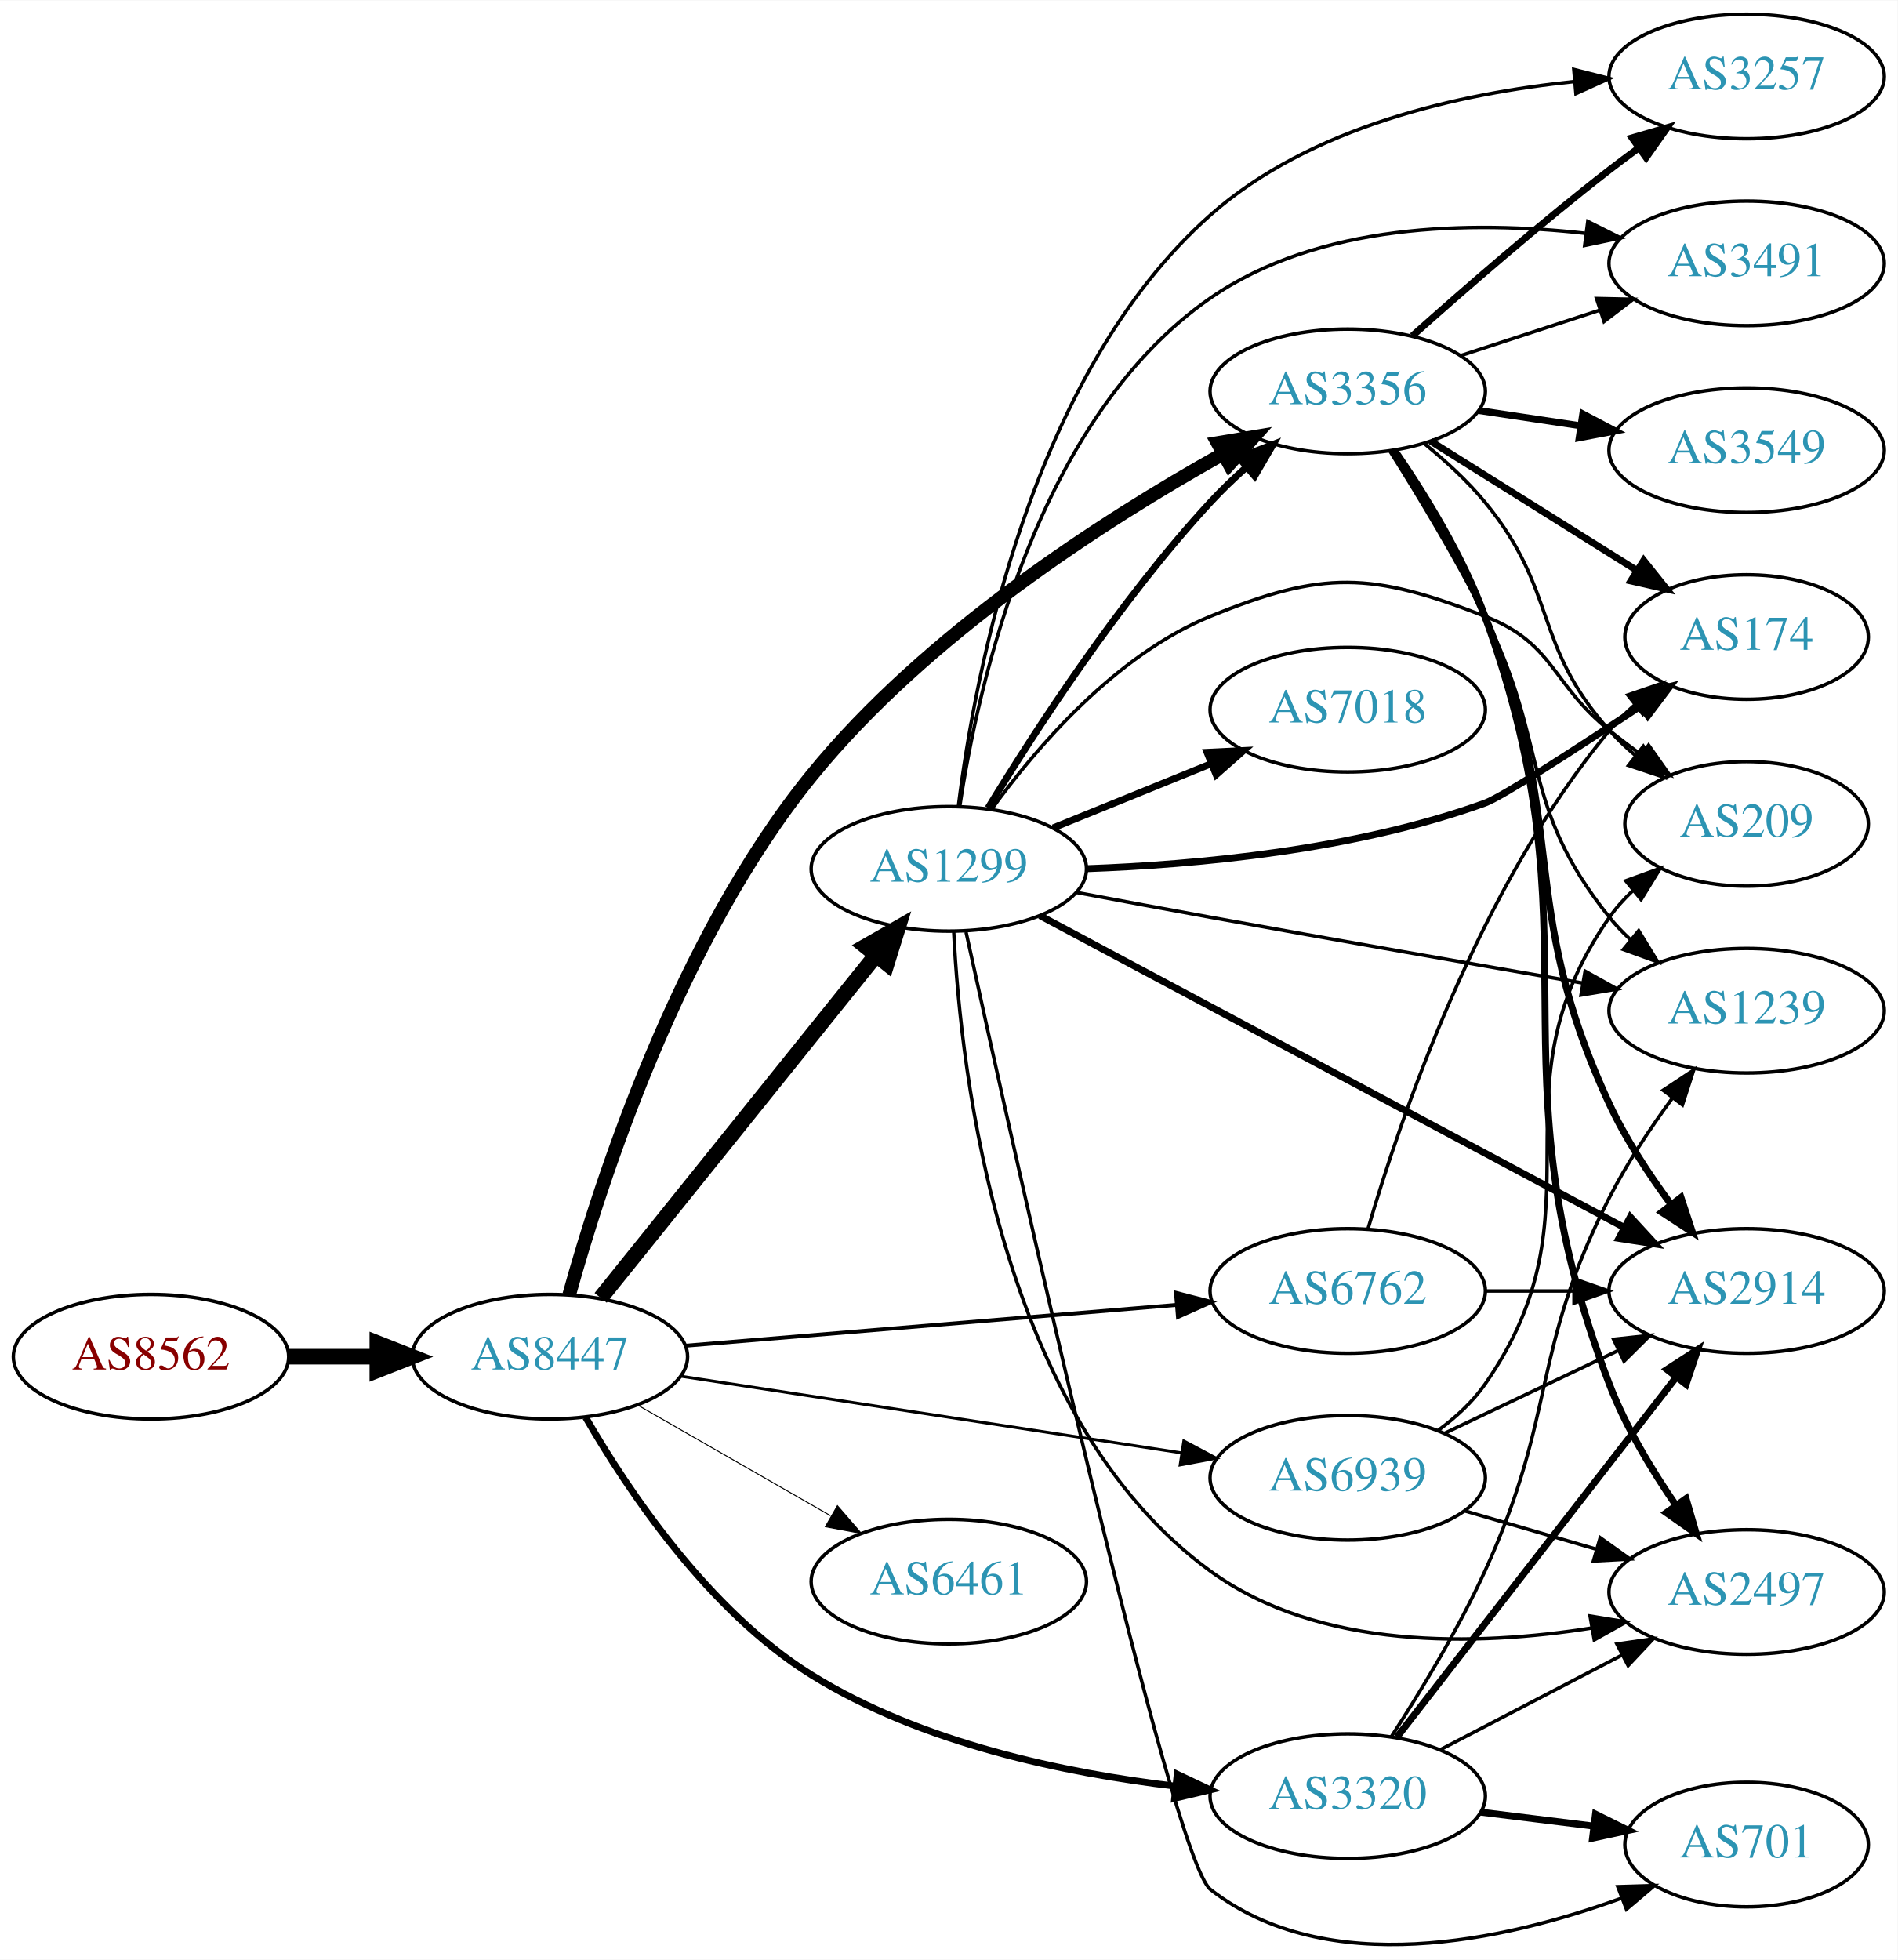
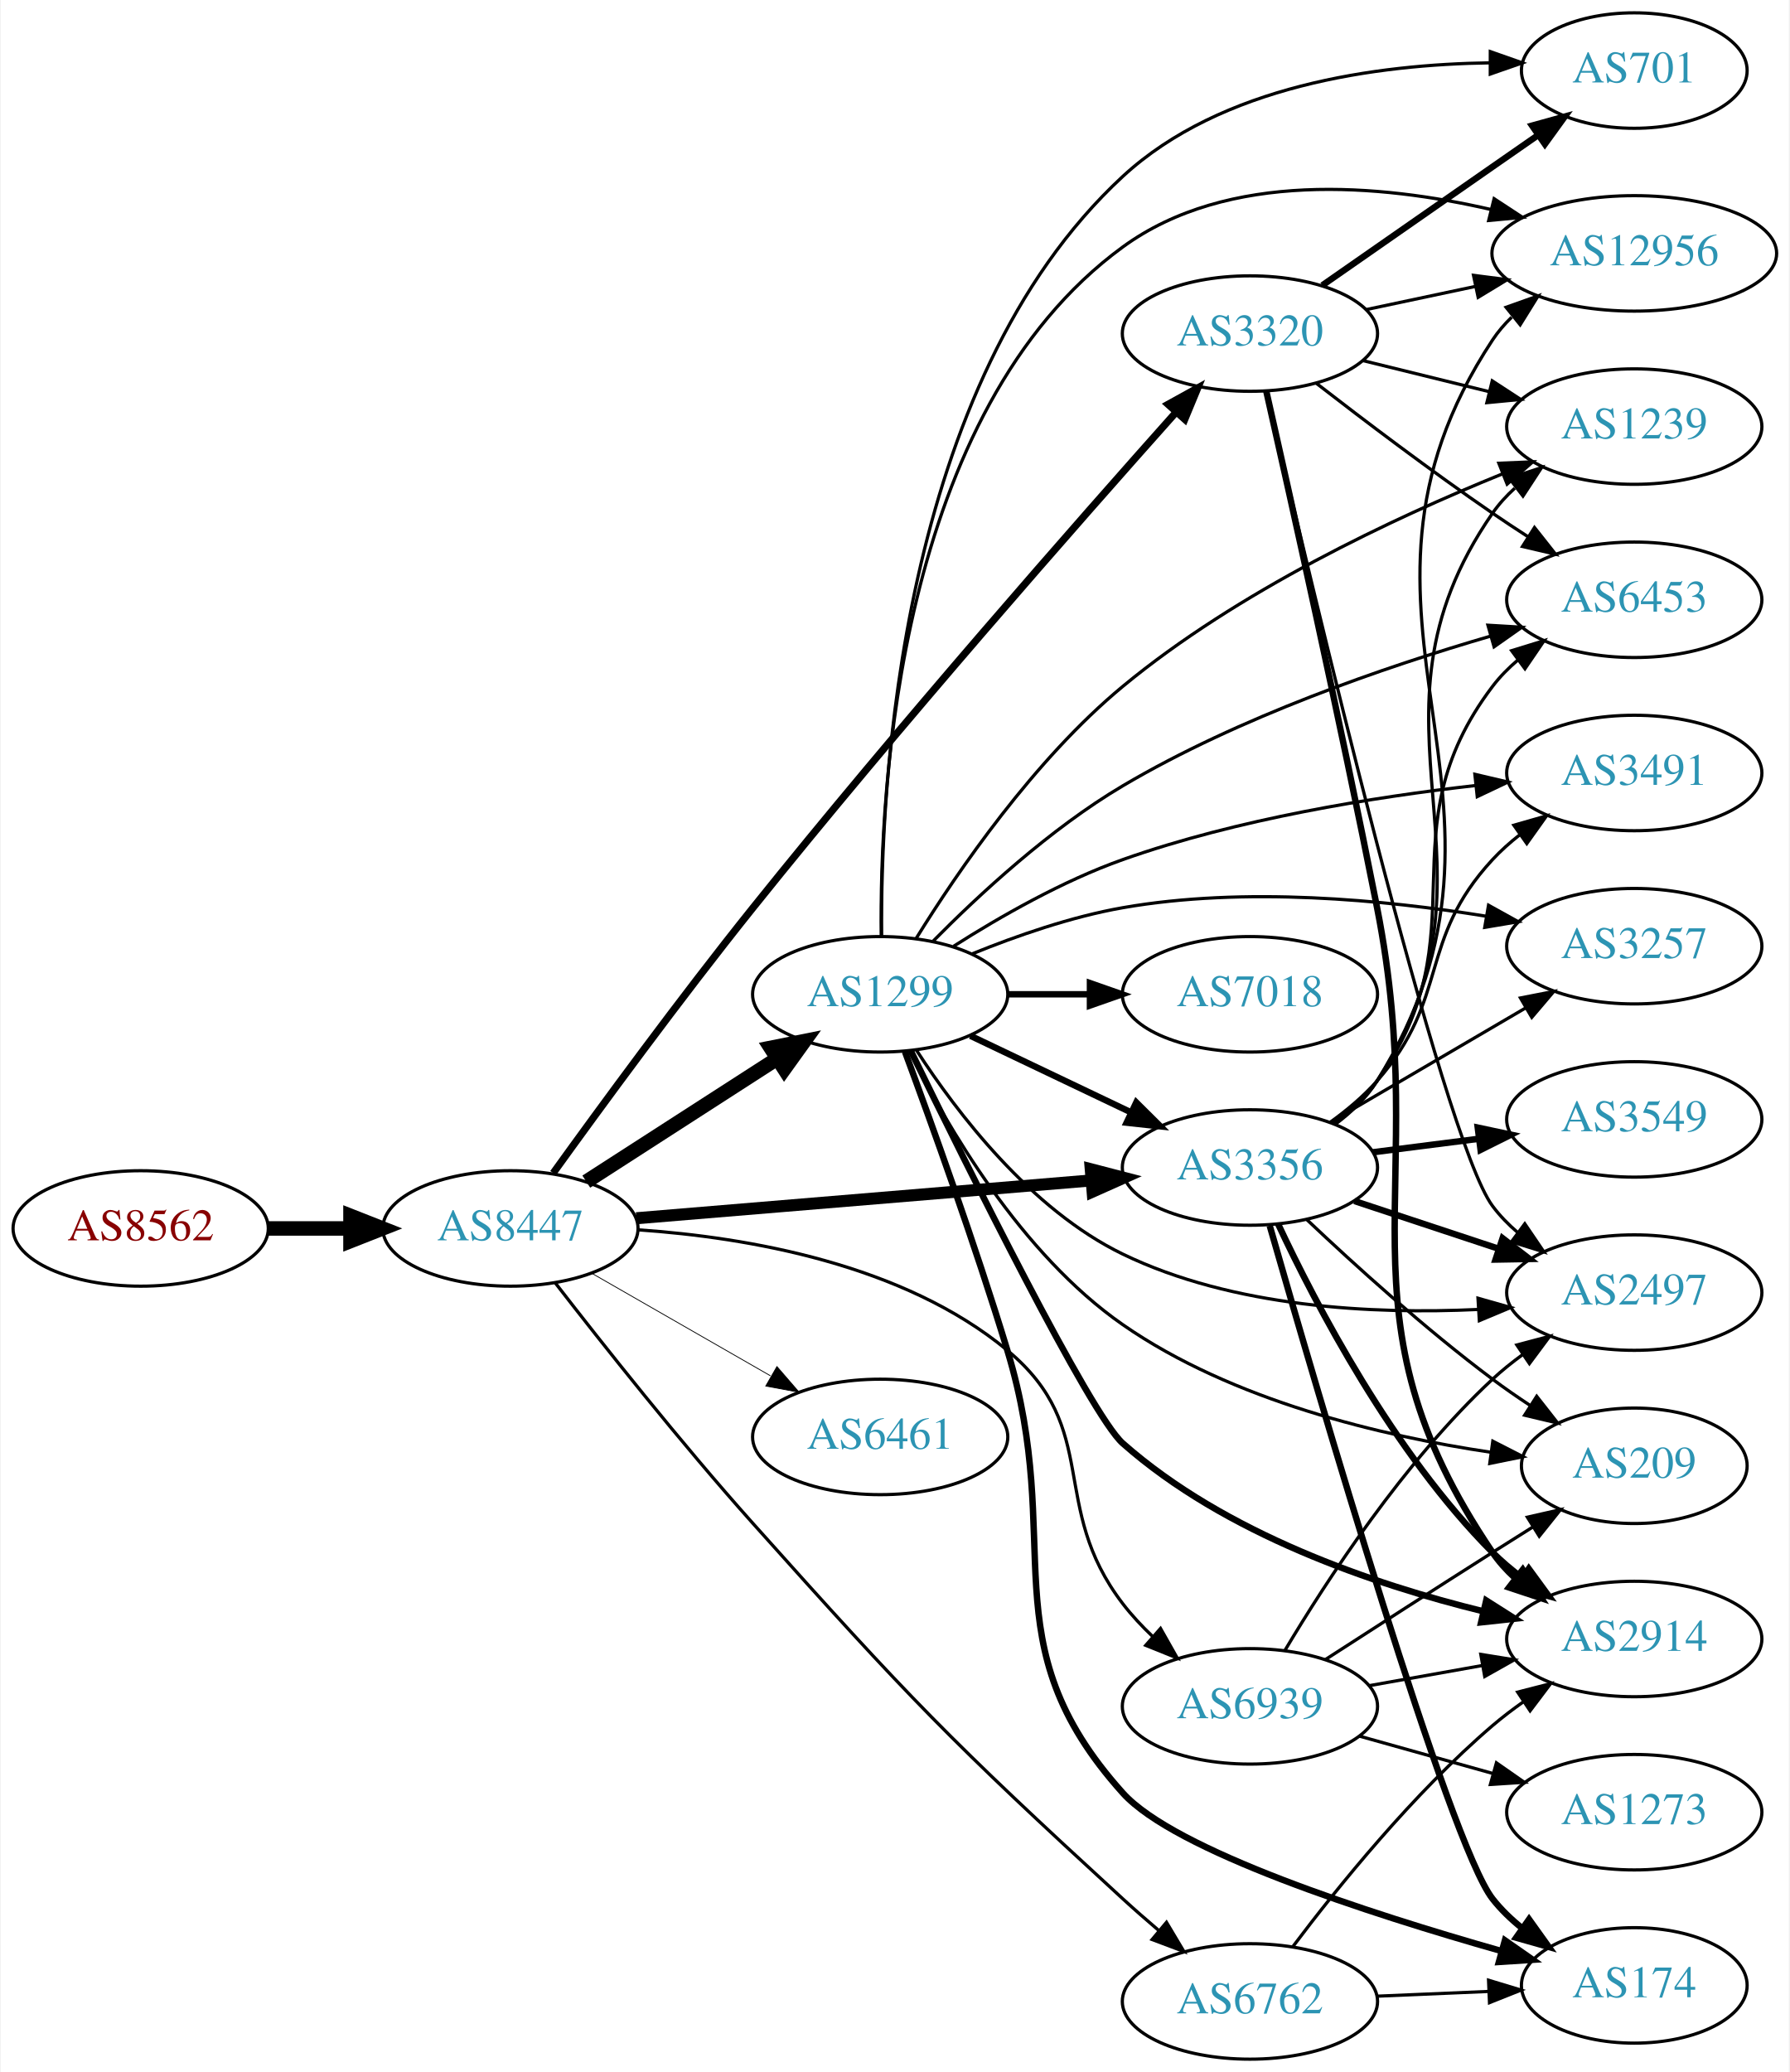
- <svg xmlns="http://www.w3.org/2000/svg" xmlns:xlink="http://www.w3.org/1999/xlink" width="548pt" height="566pt" viewBox="0.00 0.00 548.46 566.25">
-   <g id="graph0" class="graph" transform="scale(1 1) rotate(0) translate(4 562.249)">
-     <polygon fill="white" stroke="none" points="-4,4 -4,-562.249 544.465,-562.249 544.465,4 -4,4" />
+ <svg xmlns="http://www.w3.org/2000/svg" xmlns:xlink="http://www.w3.org/1999/xlink" width="558pt" height="646pt" viewBox="0.00 0.00 557.56 646.00">
+   <g id="graph0" class="graph" transform="scale(1 1) rotate(0) translate(4 642)">
+     <polygon fill="white" stroke="none" points="-4,4 -4,-642 553.564,-642 553.564,4 -4,4" />
    <g id="node1" class="node">
      <g id="a_node1">
        <a xlink:href="/asn/8562" xlink:title="AS8562 ~ A1 Telekom Austria AG [AT]">
-           <ellipse fill="#ffffff" stroke="black" cx="39.647" cy="-170.249" rx="39.794" ry="18" />
-           <text text-anchor="middle" x="39.647" y="-166.549" font-family="Times,serif" font-size="14.00" fill="#880000">AS8562</text>
+           <ellipse fill="#ffffff" stroke="black" cx="39.647" cy="-259" rx="39.794" ry="18" />
+           <text text-anchor="middle" x="39.647" y="-255.3" font-family="Times,serif" font-size="14.00" fill="#880000">AS8562</text>
        </a>
      </g>
    </g>
    <g id="node2" class="node">
      <g id="a_node2">
        <a xlink:href="/asn/8447" xlink:title="AS8447 ~ A1 Telekom Austria AG [AT]">
-           <ellipse fill="#ffffff" stroke="black" cx="154.939" cy="-170.249" rx="39.794" ry="18" />
-           <text text-anchor="middle" x="154.939" y="-166.549" font-family="Times,serif" font-size="14.00" fill="#2c94b3">AS8447</text>
+           <ellipse fill="#ffffff" stroke="black" cx="154.939" cy="-259" rx="39.794" ry="18" />
+           <text text-anchor="middle" x="154.939" y="-255.3" font-family="Times,serif" font-size="14.00" fill="#2c94b3">AS8447</text>
        </a>
      </g>
    </g>
    <g id="edge1" class="edge">
-       <path fill="none" stroke="black" stroke-width="4.5" d="M79.319,-170.249C87.522,-170.249 96.286,-170.249 104.818,-170.249" />
-       <polygon fill="black" stroke="black" stroke-width="4.5" points="105.057,-174.187 115.057,-170.249 105.057,-166.312 105.057,-174.187" />
+       <path fill="none" stroke="black" stroke-width="4.5" d="M79.319,-259C87.522,-259 96.286,-259 104.818,-259" />
+       <polygon fill="black" stroke="black" stroke-width="4.5" points="105.057,-262.938 115.057,-259 105.057,-255.063 105.057,-262.938" />
    </g>
    <g id="node3" class="node">
      <g id="a_node3">
-         <a xlink:href="/asn/1299" xlink:title="AS1299 ~ Telia Carrier [EU]">
-           <ellipse fill="#ffffff" stroke="black" cx="270.232" cy="-311.249" rx="39.794" ry="18" />
-           <text text-anchor="middle" x="270.232" y="-307.549" font-family="Times,serif" font-size="14.00" fill="#2c94b3">AS1299</text>
+         <a xlink:href="/asn/3320" xlink:title="AS3320 ~ DTAG [DE]">
+           <ellipse fill="#ffffff" stroke="black" cx="385.525" cy="-538" rx="39.794" ry="18" />
+           <text text-anchor="middle" x="385.525" y="-534.3" font-family="Times,serif" font-size="14.00" fill="#2c94b3">AS3320</text>
        </a>
      </g>
    </g>
    <g id="edge2" class="edge">
-       <path fill="none" stroke="black" stroke-width="4.5" d="M169.605,-187.257C189.424,-211.923 226.272,-257.782 249.174,-286.285" />
-       <polygon fill="black" stroke="black" stroke-width="4.5" points="246.185,-288.852 255.518,-294.181 252.324,-283.919 246.185,-288.852" />
+       <path fill="none" stroke="black" stroke-width="2.25" d="M168.267,-276.259C182.787,-296.41 207.82,-330.602 230.586,-359 275.919,-415.549 332.071,-479.379 362.468,-513.452" />
+       <polygon fill="black" stroke="black" stroke-width="2.25" points="359.989,-515.931 369.263,-521.054 365.208,-511.266 359.989,-515.931" />
    </g>
    <g id="node4" class="node">
      <g id="a_node4">
-         <a xlink:href="/asn/3356" xlink:title="AS3356 ~ Level 3 Parent, LLC [US]">
-           <ellipse fill="#ffffff" stroke="black" cx="385.525" cy="-449.249" rx="39.794" ry="18" />
-           <text text-anchor="middle" x="385.525" y="-445.549" font-family="Times,serif" font-size="14.00" fill="#2c94b3">AS3356</text>
+         <a xlink:href="/asn/1299" xlink:title="AS1299 ~ Telia Carrier [EU]">
+           <ellipse fill="#ffffff" stroke="black" cx="270.232" cy="-332" rx="39.794" ry="18" />
+           <text text-anchor="middle" x="270.232" y="-328.3" font-family="Times,serif" font-size="14.00" fill="#2c94b3">AS1299</text>
        </a>
      </g>
    </g>
    <g id="edge3" class="edge">
-       <path fill="none" stroke="black" stroke-width="3.938" d="M160.5,-188.089C169.518,-220.701 192.155,-290.929 230.586,-338.249 263.623,-378.928 315.028,-411.906 349.226,-431.05" />
-       <polygon fill="black" stroke="black" stroke-width="3.938" points="347.935,-434.334 358.386,-436.077 351.304,-428.197 347.935,-434.334" />
+       <path fill="none" stroke="black" stroke-width="4.5" d="M178.594,-273.597C195.652,-284.589 219.236,-299.785 238.071,-311.921" />
+       <polygon fill="black" stroke="black" stroke-width="4.5" points="236.079,-315.322 246.617,-317.428 240.344,-308.702 236.079,-315.322" />
    </g>
    <g id="node5" class="node">
      <g id="a_node5">
-         <a xlink:href="/asn/3320" xlink:title="AS3320 ~ DTAG [DE]">
-           <ellipse fill="#ffffff" stroke="black" cx="385.525" cy="-43.249" rx="39.794" ry="18" />
-           <text text-anchor="middle" x="385.525" y="-39.549" font-family="Times,serif" font-size="14.00" fill="#2c94b3">AS3320</text>
+         <a xlink:href="/asn/3356" xlink:title="AS3356 ~ Level 3 Parent, LLC [US]">
+           <ellipse fill="#ffffff" stroke="black" cx="385.525" cy="-278" rx="39.794" ry="18" />
+           <text text-anchor="middle" x="385.525" y="-274.3" font-family="Times,serif" font-size="14.00" fill="#2c94b3">AS3356</text>
        </a>
      </g>
    </g>
    <g id="edge4" class="edge">
-       <path fill="none" stroke="black" stroke-width="1.969" d="M165.285,-152.7C177.446,-131.633 200.718,-96.824 230.586,-78.249 262.298,-58.528 303.861,-49.885 335.806,-46.114" />
-       <polygon fill="black" stroke="black" stroke-width="1.969" points="336.239,-49.588 345.815,-45.053 335.501,-42.627 336.239,-49.588" />
+       <path fill="none" stroke="black" stroke-width="3.75" d="M194.2,-262.18C233.181,-265.42 293.759,-270.455 336.069,-273.972" />
+       <polygon fill="black" stroke="black" stroke-width="3.75" points="335.885,-277.469 346.14,-274.809 336.465,-270.493 335.885,-277.469" />
    </g>
    <g id="node6" class="node">
      <g id="a_node6">
        <a xlink:href="/asn/6762" xlink:title="AS6762 ~ TELECOM ITALIA SPARKLE S.p.A. [IT]">
-           <ellipse fill="#ffffff" stroke="black" cx="385.525" cy="-189.249" rx="39.794" ry="18" />
-           <text text-anchor="middle" x="385.525" y="-185.549" font-family="Times,serif" font-size="14.00" fill="#2c94b3">AS6762</text>
+           <ellipse fill="#ffffff" stroke="black" cx="385.525" cy="-18" rx="39.794" ry="18" />
+           <text text-anchor="middle" x="385.525" y="-14.3" font-family="Times,serif" font-size="14.00" fill="#2c94b3">AS6762</text>
        </a>
      </g>
    </g>
    <g id="edge5" class="edge">
-       <path fill="none" stroke="black" stroke-width="1.125" d="M194.2,-173.429C233.181,-176.67 293.759,-181.705 336.069,-185.222" />
-       <polygon fill="black" stroke="black" stroke-width="1.125" points="335.885,-188.718 346.14,-186.059 336.465,-181.742 335.885,-188.718" />
+       <path fill="none" stroke="black" d="M168.953,-241.978C183.489,-223.201 207.958,-192.293 230.586,-167 279.262,-112.591 292.074,-99.343 345.879,-50 349.462,-46.714 353.32,-43.34 357.162,-40.072" />
+       <polygon fill="black" stroke="black" points="359.506,-42.675 364.934,-33.576 355.017,-37.304 359.506,-42.675" />
    </g>
    <g id="node7" class="node">
      <g id="a_node7">
        <a xlink:href="/asn/6461" xlink:title="AS6461 ~ Zayo Bandwidth [US]">
-           <ellipse fill="#ffffff" stroke="black" cx="270.232" cy="-105.249" rx="39.794" ry="18" />
-           <text text-anchor="middle" x="270.232" y="-101.549" font-family="Times,serif" font-size="14.00" fill="#2c94b3">AS6461</text>
+           <ellipse fill="#ffffff" stroke="black" cx="270.232" cy="-194" rx="39.794" ry="18" />
+           <text text-anchor="middle" x="270.232" y="-190.3" font-family="Times,serif" font-size="14.00" fill="#2c94b3">AS6461</text>
        </a>
      </g>
    </g>
    <g id="edge6" class="edge">
-       <path fill="none" stroke="black" stroke-width="0.281" d="M180.244,-156.305C196.521,-146.966 218.158,-134.553 236.02,-124.304" />
-       <polygon fill="black" stroke="black" stroke-width="0.281" points="238.036,-127.183 244.968,-119.17 234.553,-121.111 238.036,-127.183" />
+       <path fill="none" stroke="black" stroke-width="0.25" d="M180.244,-245.056C196.521,-235.717 218.158,-223.303 236.02,-213.055" />
+       <polygon fill="black" stroke="black" stroke-width="0.25" points="238.036,-215.933 244.968,-207.921 234.553,-209.862 238.036,-215.933" />
    </g>
    <g id="node8" class="node">
      <g id="a_node8">
        <a xlink:href="/asn/6939" xlink:title="AS6939 ~ Hurricane Electric LLC [US]">
-           <ellipse fill="#ffffff" stroke="black" cx="385.525" cy="-135.249" rx="39.794" ry="18" />
-           <text text-anchor="middle" x="385.525" y="-131.549" font-family="Times,serif" font-size="14.00" fill="#2c94b3">AS6939</text>
+           <ellipse fill="#ffffff" stroke="black" cx="385.525" cy="-110" rx="39.794" ry="18" />
+           <text text-anchor="middle" x="385.525" y="-106.3" font-family="Times,serif" font-size="14.00" fill="#2c94b3">AS6939</text>
        </a>
      </g>
    </g>
    <g id="edge7" class="edge">
-       <path fill="none" stroke="black" stroke-width="0.844" d="M192.666,-164.626C232.04,-158.597 294.668,-149.008 337.59,-142.436" />
-       <polygon fill="black" stroke="black" stroke-width="0.844" points="338.156,-145.89 347.511,-140.917 337.097,-138.971 338.156,-145.89" />
-     </g>
-     <g id="edge17" class="edge">
-       <path fill="none" stroke="black" stroke-width="2" d="M281.579,-328.817C294.932,-350.747 319.593,-388.827 345.879,-417.249 349.025,-420.651 352.532,-424.02 356.114,-427.224" />
-       <polygon fill="black" stroke="black" stroke-width="2" points="354.085,-430.094 363.965,-433.921 358.628,-424.768 354.085,-430.094" />
+       <path fill="none" stroke="black" d="M194.905,-258.557C228.811,-256.215 277.466,-247.894 309.879,-221 339.573,-196.362 322.424,-172.637 345.879,-142 348.634,-138.401 351.866,-134.943 355.266,-131.718" />
+       <polygon fill="black" stroke="black" points="357.647,-134.286 362.862,-125.063 353.034,-129.021 357.647,-134.286" />
    </g>
    <g id="node9" class="node">
      <g id="a_node9">
-         <a xlink:href="/asn/3257" xlink:title="AS3257 ~ GTT [DE]">
-           <ellipse fill="#ffffff" stroke="black" cx="500.818" cy="-540.249" rx="39.794" ry="18" />
-           <text text-anchor="middle" x="500.818" y="-536.549" font-family="Times,serif" font-size="14.00" fill="#2c94b3">AS3257</text>
-         </a>
-       </g>
-     </g>
-     <g id="edge19" class="edge">
-       <path fill="none" stroke="black" d="M273.006,-329.399C277.685,-367.098 293.832,-454.191 345.879,-500.249 374.739,-525.789 417.883,-535.37 451.161,-538.802" />
-       <polygon fill="black" stroke="black" points="450.876,-542.291 461.144,-539.681 451.49,-535.317 450.876,-542.291" />
+         <a xlink:href="/asn/12956" xlink:title="AS12956 ~ TELXIUS [ES]">
+           <ellipse fill="#ffffff" stroke="black" cx="505.368" cy="-563" rx="44.393" ry="18" />
+           <text text-anchor="middle" x="505.368" y="-559.3" font-family="Times,serif" font-size="14.00" fill="#2c94b3">AS12956</text>
+         </a>
+       </g>
+     </g>
+     <g id="edge8" class="edge">
+       <path fill="none" stroke="black" d="M421.882,-545.501C432.579,-547.77 444.516,-550.303 455.914,-552.721" />
+       <polygon fill="black" stroke="black" points="455.238,-556.155 465.746,-554.806 456.69,-549.307 455.238,-556.155" />
    </g>
    <g id="node10" class="node">
      <g id="a_node10">
-         <a xlink:href="/asn/2497" xlink:title="AS2497 ~ Internet Initiative Japan Inc. [JP]">
-           <ellipse fill="#ffffff" stroke="black" cx="500.818" cy="-102.249" rx="39.794" ry="18" />
-           <text text-anchor="middle" x="500.818" y="-98.549" font-family="Times,serif" font-size="14.00" fill="#2c94b3">AS2497</text>
-         </a>
-       </g>
-     </g>
-     <g id="edge24" class="edge">
-       <path fill="none" stroke="black" d="M271.65,-293.006C273.687,-251.969 284.986,-152.525 345.879,-108.249 377.343,-85.371 422.748,-86.554 456.095,-91.841" />
-       <polygon fill="black" stroke="black" points="455.573,-95.303 466.028,-93.592 456.788,-88.409 455.573,-95.303" />
+         <a xlink:href="/asn/2914" xlink:title="AS2914 ~ NTT America, Inc. [US]">
+           <ellipse fill="#ffffff" stroke="black" cx="505.368" cy="-131" rx="39.794" ry="18" />
+           <text text-anchor="middle" x="505.368" y="-127.3" font-family="Times,serif" font-size="14.00" fill="#2c94b3">AS2914</text>
+         </a>
+       </g>
+     </g>
+     <g id="edge9" class="edge">
+       <path fill="none" stroke="black" stroke-width="2" d="M390.632,-520.004C397.933,-487.79 413.502,-418.106 425.172,-359 442.751,-269.964 410.326,-233.174 461.172,-158 463.104,-155.143 465.45,-152.53 468.039,-150.153" />
+       <polygon fill="black" stroke="black" stroke-width="2" points="470.591,-152.604 476.364,-143.721 466.311,-147.065 470.591,-152.604" />
    </g>
    <g id="node11" class="node">
      <g id="a_node11">
-         <a xlink:href="/asn/174" xlink:title="AS174 ~ Cogent Communications [US]">
-           <ellipse fill="#ffffff" stroke="black" cx="500.818" cy="-378.249" rx="35.194" ry="18" />
-           <text text-anchor="middle" x="500.818" y="-374.549" font-family="Times,serif" font-size="14.00" fill="#2c94b3">AS174</text>
-         </a>
-       </g>
-     </g>
-     <g id="edge18" class="edge">
-       <path fill="none" stroke="black" stroke-width="2" d="M309.977,-311.29C341.792,-312.431 387.568,-316.645 425.172,-330.249 430.175,-332.059 451.51,-345.89 470.097,-358.242" />
-       <polygon fill="black" stroke="black" stroke-width="2" points="468.384,-361.307 478.645,-363.946 472.269,-355.484 468.384,-361.307" />
+         <a xlink:href="/asn/1239" xlink:title="AS1239 ~ Sprint [US]">
+           <ellipse fill="#ffffff" stroke="black" cx="505.368" cy="-509" rx="39.794" ry="18" />
+           <text text-anchor="middle" x="505.368" y="-505.3" font-family="Times,serif" font-size="14.00" fill="#2c94b3">AS1239</text>
+         </a>
+       </g>
+     </g>
+     <g id="edge10" class="edge">
+       <path fill="none" stroke="black" d="M420.61,-529.612C432.961,-526.573 447.093,-523.095 460.187,-519.873" />
+       <polygon fill="black" stroke="black" points="461.077,-523.258 469.951,-517.47 459.405,-516.461 461.077,-523.258" />
    </g>
    <g id="node12" class="node">
      <g id="a_node12">
-         <a xlink:href="/asn/2914" xlink:title="AS2914 ~ NTT America, Inc. [US]">
-           <ellipse fill="#ffffff" stroke="black" cx="500.818" cy="-189.249" rx="39.794" ry="18" />
-           <text text-anchor="middle" x="500.818" y="-185.549" font-family="Times,serif" font-size="14.00" fill="#2c94b3">AS2914</text>
-         </a>
-       </g>
-     </g>
-     <g id="edge16" class="edge">
-       <path fill="none" stroke="black" stroke-width="2" d="M296.568,-297.727C337.675,-275.788 418.96,-232.405 465.311,-207.666" />
-       <polygon fill="black" stroke="black" stroke-width="2" points="467.195,-210.628 474.369,-202.832 463.899,-204.453 467.195,-210.628" />
+         <a xlink:href="/asn/701" xlink:title="AS701 ~ UUNET [US]">
+           <ellipse fill="#ffffff" stroke="black" cx="505.368" cy="-620" rx="35.194" ry="18" />
+           <text text-anchor="middle" x="505.368" y="-616.3" font-family="Times,serif" font-size="14.00" fill="#2c94b3">AS701</text>
+         </a>
+       </g>
+     </g>
+     <g id="edge11" class="edge">
+       <path fill="none" stroke="black" stroke-width="2" d="M408.079,-553.027C422.985,-563.416 443.279,-577.554 461.172,-590 465.763,-593.193 470.63,-596.576 475.378,-599.874" />
+       <polygon fill="black" stroke="black" stroke-width="2" points="473.5,-602.832 483.71,-605.662 477.494,-597.083 473.5,-602.832" />
+     </g>
+     <g id="node13" class="node">
+       <g id="a_node13">
+         <a xlink:href="/asn/2497" xlink:title="AS2497 ~ Internet Initiative Japan Inc. [JP]">
+           <ellipse fill="#ffffff" stroke="black" cx="505.368" cy="-239" rx="39.794" ry="18" />
+           <text text-anchor="middle" x="505.368" y="-235.3" font-family="Times,serif" font-size="14.00" fill="#2c94b3">AS2497</text>
+         </a>
+       </g>
+     </g>
+     <g id="edge12" class="edge">
+       <path fill="none" stroke="black" d="M390.63,-520.135C403.876,-462.966 445.527,-287.013 461.172,-266 463.416,-262.985 466.106,-260.227 469.032,-257.724" />
+       <polygon fill="black" stroke="black" points="471.227,-260.454 477.182,-251.691 467.062,-254.828 471.227,-260.454" />
    </g>
    <g id="node14" class="node">
      <g id="a_node14">
-         <a xlink:href="/asn/1239" xlink:title="AS1239 ~ Sprint [US]">
-           <ellipse fill="#ffffff" stroke="black" cx="500.818" cy="-270.249" rx="39.794" ry="18" />
-           <text text-anchor="middle" x="500.818" y="-266.549" font-family="Times,serif" font-size="14.00" fill="#2c94b3">AS1239</text>
-         </a>
-       </g>
+         <a xlink:href="/asn/6453" xlink:title="AS6453 ~ TATA COMMUNICATIONS (AMERICA) INC [US]">
+           <ellipse fill="#ffffff" stroke="black" cx="505.368" cy="-455" rx="39.794" ry="18" />
+           <text text-anchor="middle" x="505.368" y="-451.3" font-family="Times,serif" font-size="14.00" fill="#2c94b3">AS6453</text>
+         </a>
+       </g>
+     </g>
+     <g id="edge13" class="edge">
+       <path fill="none" stroke="black" d="M406.15,-522.558C421.013,-511.041 442.066,-495.103 461.172,-482 464.7,-479.58 468.437,-477.111 472.179,-474.697" />
+       <polygon fill="black" stroke="black" points="474.25,-477.528 480.819,-469.215 470.5,-471.617 474.25,-477.528" />
+     </g>
+     <g id="edge16" class="edge">
+       <path fill="none" stroke="black" stroke-width="2" d="M298.369,-319.066C313.363,-311.919 332.184,-302.948 348.407,-295.215" />
+       <polygon fill="black" stroke="black" stroke-width="2" points="350.089,-298.291 357.61,-290.829 347.077,-291.972 350.089,-298.291" />
+     </g>
+     <g id="edge21" class="edge">
+       <path fill="none" stroke="black" d="M270.56,-350.278C270.013,-395.716 275.709,-513.798 345.879,-565 378.654,-588.916 426.25,-584.619 460.723,-576.675" />
+       <polygon fill="black" stroke="black" points="461.66,-580.049 470.52,-574.239 459.971,-573.255 461.66,-580.049" />
+     </g>
+     <g id="edge14" class="edge">
+       <path fill="none" stroke="black" stroke-width="2" d="M279.813,-314.28C297.188,-278.652 335.743,-200.965 345.879,-192 377.737,-163.821 424.018,-148.03 458.351,-139.614" />
+       <polygon fill="black" stroke="black" stroke-width="2" points="459.198,-143.01 468.143,-137.332 457.61,-136.193 459.198,-143.01" />
    </g>
    <g id="edge23" class="edge">
-       <path fill="none" stroke="black" d="M307.286,-304.399C319.53,-302.096 333.295,-299.533 345.879,-297.249 381.978,-290.699 422.889,-283.535 453.458,-278.234" />
-       <polygon fill="black" stroke="black" points="454.15,-281.667 463.406,-276.511 452.955,-274.769 454.15,-281.667" />
+       <path fill="none" stroke="black" d="M281.482,-349.477C294.382,-370.295 318.225,-405.122 345.879,-428 381.742,-457.67 430.273,-480.468 464.148,-494.209" />
+       <polygon fill="black" stroke="black" points="463.139,-497.574 473.725,-498.011 465.722,-491.068 463.139,-497.574" />
+     </g>
+     <g id="edge20" class="edge">
+       <path fill="none" stroke="black" d="M270.674,-350.005C270.274,-396.698 276.069,-522.53 345.879,-587 376.605,-615.376 425.163,-621.913 460.439,-622.413" />
+       <polygon fill="black" stroke="black" points="460.472,-625.913 470.468,-622.399 460.463,-618.913 460.472,-625.913" />
+     </g>
+     <g id="edge24" class="edge">
+       <path fill="none" stroke="black" d="M281.603,-314.483C294.127,-295.146 317.135,-264.916 345.879,-251 380.28,-234.345 423.851,-232.2 456.599,-233.738" />
+       <polygon fill="black" stroke="black" points="456.634,-237.247 466.826,-234.354 457.054,-230.259 456.634,-237.247" />
+     </g>
+     <g id="edge22" class="edge">
+       <path fill="none" stroke="black" d="M286.767,-348.605C301.001,-363.021 323.243,-383.627 345.879,-397 382.114,-418.408 427.584,-434.052 460.517,-443.661" />
+       <polygon fill="black" stroke="black" points="459.734,-447.077 470.311,-446.449 461.651,-440.344 459.734,-447.077" />
    </g>
    <g id="node15" class="node">
      <g id="a_node15">
-         <a xlink:href="/asn/3491" xlink:title="AS3491 ~ PCCW Global, Inc. [US]">
-           <ellipse fill="#ffffff" stroke="black" cx="500.818" cy="-486.249" rx="39.794" ry="18" />
-           <text text-anchor="middle" x="500.818" y="-482.549" font-family="Times,serif" font-size="14.00" fill="#2c94b3">AS3491</text>
-         </a>
-       </g>
-     </g>
-     <g id="edge21" class="edge">
-       <path fill="none" stroke="black" d="M273.381,-329.216C278.63,-364.283 295.595,-441.448 345.879,-476.249 377.176,-497.91 421.167,-498.603 454.113,-494.933" />
-       <polygon fill="black" stroke="black" points="454.92,-498.358 464.391,-493.609 454.026,-491.415 454.92,-498.358" />
+         <a xlink:href="/asn/174" xlink:title="AS174 ~ Cogent Communications [US]">
+           <ellipse fill="#ffffff" stroke="black" cx="505.368" cy="-23" rx="35.194" ry="18" />
+           <text text-anchor="middle" x="505.368" y="-19.3" font-family="Times,serif" font-size="14.00" fill="#2c94b3">AS174</text>
+         </a>
+       </g>
+     </g>
+     <g id="edge15" class="edge">
+       <path fill="none" stroke="black" stroke-width="2" d="M277.97,-314.073C286.058,-292.248 299.79,-254.19 309.879,-221 328.314,-160.354 303.513,-130.147 345.879,-83 362.002,-65.058 422.498,-45.483 463.905,-33.729" />
+       <polygon fill="black" stroke="black" stroke-width="2" points="465.033,-37.048 473.723,-30.986 463.15,-30.306 465.033,-37.048" />
    </g>
    <g id="node16" class="node">
      <g id="a_node16">
-         <a xlink:href="/asn/209" xlink:title="AS209 ~ CenturyLink Communications, LLC [US]">
-           <ellipse fill="#ffffff" stroke="black" cx="500.818" cy="-324.249" rx="35.194" ry="18" />
-           <text text-anchor="middle" x="500.818" y="-320.549" font-family="Times,serif" font-size="14.00" fill="#2c94b3">AS209</text>
-         </a>
-       </g>
-     </g>
-     <g id="edge22" class="edge">
-       <path fill="none" stroke="black" d="M282.56,-328.409C295.459,-346.224 318.351,-373.026 345.879,-384.249 378.512,-397.554 392.328,-397.025 425.172,-384.249 445.4,-376.381 444.238,-364.828 461.172,-351.249 464.089,-348.91 467.196,-346.546 470.332,-344.24" />
-       <polygon fill="black" stroke="black" points="472.495,-346.996 478.591,-338.33 468.421,-341.303 472.495,-346.996" />
+         <a xlink:href="/asn/7018" xlink:title="AS7018 ~ AT&amp;T Services, Inc. [US]">
+           <ellipse fill="#ffffff" stroke="black" cx="385.525" cy="-332" rx="39.794" ry="18" />
+           <text text-anchor="middle" x="385.525" y="-328.3" font-family="Times,serif" font-size="14.00" fill="#2c94b3">AS7018</text>
+         </a>
+       </g>
+     </g>
+     <g id="edge17" class="edge">
+       <path fill="none" stroke="black" stroke-width="2" d="M309.905,-332C318.108,-332 326.872,-332 335.404,-332" />
+       <polygon fill="black" stroke="black" stroke-width="2" points="335.643,-335.5 345.643,-332 335.643,-328.5 335.643,-335.5" />
    </g>
    <g id="node17" class="node">
      <g id="a_node17">
-         <a xlink:href="/asn/7018" xlink:title="AS7018 ~ AT&amp;T Services, Inc. [US]">
-           <ellipse fill="#ffffff" stroke="black" cx="385.525" cy="-357.249" rx="39.794" ry="18" />
-           <text text-anchor="middle" x="385.525" y="-353.549" font-family="Times,serif" font-size="14.00" fill="#2c94b3">AS7018</text>
-         </a>
-       </g>
-     </g>
-     <g id="edge20" class="edge">
-       <path fill="none" stroke="black" stroke-width="2" d="M300.408,-323.095C314.284,-328.729 331.061,-335.541 345.97,-341.595" />
-       <polygon fill="black" stroke="black" stroke-width="2" points="344.866,-344.924 355.448,-345.443 347.5,-338.438 344.866,-344.924" />
+         <a xlink:href="/asn/3257" xlink:title="AS3257 ~ GTT [DE]">
+           <ellipse fill="#ffffff" stroke="black" cx="505.368" cy="-347" rx="39.794" ry="18" />
+           <text text-anchor="middle" x="505.368" y="-343.3" font-family="Times,serif" font-size="14.00" fill="#2c94b3">AS3257</text>
+         </a>
+       </g>
+     </g>
+     <g id="edge18" class="edge">
+       <path fill="none" stroke="black" d="M298.957,-344.631C312.75,-350.236 329.861,-356.192 345.879,-359 383.771,-365.642 427.395,-361.491 459.27,-356.333" />
+       <polygon fill="black" stroke="black" points="459.919,-359.773 469.185,-354.635 458.737,-352.873 459.919,-359.773" />
    </g>
    <g id="node18" class="node">
      <g id="a_node18">
-         <a xlink:href="/asn/701" xlink:title="AS701 ~ UUNET [US]">
-           <ellipse fill="#ffffff" stroke="black" cx="500.818" cy="-29.249" rx="35.194" ry="18" />
-           <text text-anchor="middle" x="500.818" y="-25.549" font-family="Times,serif" font-size="14.00" fill="#2c94b3">AS701</text>
+         <a xlink:href="/asn/209" xlink:title="AS209 ~ CenturyLink Communications, LLC [US]">
+           <ellipse fill="#ffffff" stroke="black" cx="505.368" cy="-185" rx="35.194" ry="18" />
+           <text text-anchor="middle" x="505.368" y="-181.3" font-family="Times,serif" font-size="14.00" fill="#2c94b3">AS209</text>
+         </a>
+       </g>
+     </g>
+     <g id="edge19" class="edge">
+       <path fill="none" stroke="black" d="M279.39,-314.214C290.912,-291.087 314.141,-251.052 345.879,-229 380.096,-205.226 426.792,-194.259 460.628,-189.223" />
+       <polygon fill="black" stroke="black" points="461.257,-192.67 470.688,-187.843 460.305,-185.734 461.257,-192.67" />
+     </g>
+     <g id="node19" class="node">
+       <g id="a_node19">
+         <a xlink:href="/asn/3491" xlink:title="AS3491 ~ PCCW Global, Inc. [US]">
+           <ellipse fill="#ffffff" stroke="black" cx="505.368" cy="-401" rx="39.794" ry="18" />
+           <text text-anchor="middle" x="505.368" y="-397.3" font-family="Times,serif" font-size="14.00" fill="#2c94b3">AS3491</text>
        </a>
      </g>
    </g>
    <g id="edge25" class="edge">
-       <path fill="none" stroke="black" d="M275.21,-292.974C289.009,-229.948 334.597,-25.032 345.879,-16.249 379.492,9.918 430.648,-1.387 464.643,-13.74" />
-       <polygon fill="black" stroke="black" points="463.585,-17.083 474.175,-17.394 466.09,-10.546 463.585,-17.083" />
-     </g>
-     <g id="edge8" class="edge">
-       <path fill="none" stroke="black" stroke-width="2" d="M404.209,-465.279C419.078,-478.544 441.067,-497.669 461.172,-513.249 463.907,-515.369 466.793,-517.525 469.706,-519.648" />
-       <polygon fill="black" stroke="black" stroke-width="2" points="467.707,-522.521 477.879,-525.483 471.774,-516.824 467.707,-522.521" />
-     </g>
-     <g id="edge9" class="edge">
-       <path fill="none" stroke="black" stroke-width="2" d="M399.087,-432.216C407.767,-419.599 418.849,-401.647 425.172,-384.249 459.314,-290.305 425.353,-255.567 461.172,-162.249 465.889,-149.959 473.348,-137.535 480.46,-127.205" />
-       <polygon fill="black" stroke="black" stroke-width="2" points="483.309,-129.239 486.285,-119.07 477.617,-125.164 483.309,-129.239" />
-     </g>
-     <g id="edge10" class="edge">
-       <path fill="none" stroke="black" stroke-width="2" d="M409.452,-434.881C426.644,-424.107 450.35,-409.251 469.169,-397.457" />
-       <polygon fill="black" stroke="black" stroke-width="2" points="471.082,-400.389 477.697,-392.113 467.365,-394.457 471.082,-400.389" />
-     </g>
-     <g id="edge11" class="edge">
-       <path fill="none" stroke="black" stroke-width="2" d="M398.621,-432.035C407.076,-419.33 418.079,-401.348 425.172,-384.249 449.952,-324.508 433.883,-301.887 461.172,-243.249 465.842,-233.215 472.444,-223.113 478.872,-214.405" />
-       <polygon fill="black" stroke="black" stroke-width="2" points="481.847,-216.277 485.165,-206.215 476.297,-212.012 481.847,-216.277" />
-     </g>
-     <g id="node13" class="node">
-       <g id="a_node13">
+       <path fill="none" stroke="black" d="M293.137,-346.989C307.526,-356.148 327.098,-367.343 345.879,-374 381.606,-386.663 424.028,-393.489 455.989,-397.108" />
+       <polygon fill="black" stroke="black" points="455.661,-400.592 465.976,-398.173 456.404,-393.632 455.661,-400.592" />
+     </g>
+     <g id="edge27" class="edge">
+       <path fill="none" stroke="black" d="M412.093,-291.447C417.136,-295.199 421.879,-299.722 425.172,-305 480.171,-393.156 403.936,-449.279 461.172,-536 462.862,-538.56 464.887,-540.922 467.125,-543.093" />
+       <polygon fill="black" stroke="black" points="465.397,-546.196 475.379,-549.746 469.79,-540.746 465.397,-546.196" />
+     </g>
+     <g id="edge31" class="edge">
+       <path fill="none" stroke="black" stroke-width="2" d="M394.303,-260.399C406.016,-235.37 430.151,-189.088 461.172,-158 463.973,-155.193 467.118,-152.54 470.401,-150.075" />
+       <polygon fill="black" stroke="black" stroke-width="2" points="472.471,-152.9 478.728,-144.35 468.505,-147.132 472.471,-152.9" />
+     </g>
+     <g id="edge33" class="edge">
+       <path fill="none" stroke="black" d="M411.914,-291.561C416.966,-295.307 421.759,-299.8 425.172,-305 469.221,-372.113 415.42,-416.036 461.172,-482 463.138,-484.834 465.507,-487.431 468.111,-489.798" />
+       <polygon fill="black" stroke="black" points="466.398,-492.896 476.46,-496.213 470.663,-487.345 466.398,-492.896" />
+     </g>
+     <g id="edge29" class="edge">
+       <path fill="none" stroke="black" stroke-width="2" d="M418.105,-267.549C431.843,-263.002 448.128,-257.613 462.828,-252.748" />
+       <polygon fill="black" stroke="black" stroke-width="2" points="464.307,-255.945 472.701,-249.48 462.108,-249.299 464.307,-255.945" />
+     </g>
+     <g id="edge28" class="edge">
+       <path fill="none" stroke="black" d="M411.594,-291.781C416.663,-295.516 421.543,-299.948 425.172,-305 458.4,-351.264 426.771,-382.601 461.172,-428 463.442,-430.996 466.149,-433.741 469.085,-436.236" />
+       <polygon fill="black" stroke="black" points="467.124,-439.139 477.249,-442.258 471.279,-433.506 467.124,-439.139" />
+     </g>
+     <g id="edge30" class="edge">
+       <path fill="none" stroke="black" stroke-width="2" d="M391.688,-259.865C406.295,-208.934 447.723,-67.176 461.172,-50 463.809,-46.632 466.992,-43.572 470.421,-40.825" />
+       <polygon fill="black" stroke="black" stroke-width="2" points="472.559,-43.6 478.724,-34.984 468.531,-37.875 472.559,-43.6" />
+     </g>
+     <g id="edge34" class="edge">
+       <path fill="none" stroke="black" d="M410.657,-292.13C428.212,-302.409 452.187,-316.447 471.492,-327.75" />
+       <polygon fill="black" stroke="black" points="469.871,-330.857 480.269,-332.889 473.408,-324.816 469.871,-330.857" />
+     </g>
+     <g id="edge35" class="edge">
+       <path fill="none" stroke="black" d="M403.334,-261.685C418.031,-247.781 440.241,-227.627 461.172,-212 464.859,-209.247 468.832,-206.498 472.822,-203.865" />
+       <polygon fill="black" stroke="black" points="474.94,-206.664 481.48,-198.329 471.169,-200.767 474.94,-206.664" />
+     </g>
+     <g id="edge32" class="edge">
+       <path fill="none" stroke="black" d="M410.483,-292.052C415.724,-295.825 420.958,-300.204 425.172,-305 448.004,-330.983 437.682,-348.609 461.172,-374 463.724,-376.759 466.62,-379.346 469.674,-381.742" />
+       <polygon fill="black" stroke="black" points="467.816,-384.715 478.003,-387.626 471.855,-378.998 467.816,-384.715" />
+     </g>
+     <g id="node20" class="node">
+       <g id="a_node20">
        <a xlink:href="/asn/3549" xlink:title="AS3549 ~ Level 3 Parent, LLC [US]">
-           <ellipse fill="#ffffff" stroke="black" cx="500.818" cy="-432.249" rx="39.794" ry="18" />
-           <text text-anchor="middle" x="500.818" y="-428.549" font-family="Times,serif" font-size="14.00" fill="#2c94b3">AS3549</text>
-         </a>
-       </g>
-     </g>
-     <g id="edge12" class="edge">
-       <path fill="none" stroke="black" stroke-width="2" d="M423.308,-443.73C432.707,-442.32 442.941,-440.784 452.778,-439.308" />
-       <polygon fill="black" stroke="black" stroke-width="2" points="453.462,-442.744 462.832,-437.799 452.424,-435.822 453.462,-442.744" />
-     </g>
-     <g id="edge13" class="edge">
-       <path fill="none" stroke="black" d="M397.724,-431.976C405.845,-419.094 416.822,-400.918 425.172,-384.249 443.913,-346.834 434.968,-329.875 461.172,-297.249 462.998,-294.976 465.064,-292.812 467.268,-290.772" />
-       <polygon fill="black" stroke="black" points="469.62,-293.37 475.145,-284.33 465.188,-287.952 469.62,-293.37" />
-     </g>
-     <g id="edge14" class="edge">
-       <path fill="none" stroke="black" d="M418.084,-459.556C430.501,-463.611 444.934,-468.325 458.186,-472.653" />
-       <polygon fill="black" stroke="black" points="457.444,-476.092 468.036,-475.87 459.617,-469.438 457.444,-476.092" />
-     </g>
-     <g id="edge15" class="edge">
-       <path fill="none" stroke="black" d="M407.911,-433.965C413.929,-429.051 420.186,-423.299 425.172,-417.249 446.422,-391.464 438.885,-376.144 461.172,-351.249 463.41,-348.749 465.923,-346.357 468.564,-344.103" />
-       <polygon fill="black" stroke="black" points="470.965,-346.671 476.731,-337.783 466.681,-341.135 470.965,-346.671" />
-     </g>
-     <g id="edge29" class="edge">
-       <path fill="none" stroke="black" d="M412.233,-56.637C427.767,-64.727 447.779,-75.148 464.751,-83.987" />
-       <polygon fill="black" stroke="black" points="463.334,-87.195 473.82,-88.71 466.567,-80.987 463.334,-87.195" />
+           <ellipse fill="#ffffff" stroke="black" cx="505.368" cy="-293" rx="39.794" ry="18" />
+           <text text-anchor="middle" x="505.368" y="-289.3" font-family="Times,serif" font-size="14.00" fill="#2c94b3">AS3549</text>
+         </a>
+       </g>
    </g>
    <g id="edge26" class="edge">
-       <path fill="none" stroke="black" stroke-width="2" d="M399.743,-60.283C419.612,-85.888 457.296,-134.451 480.325,-164.128" />
-       <polygon fill="black" stroke="black" stroke-width="2" points="477.789,-166.569 486.685,-172.324 483.319,-162.278 477.789,-166.569" />
-     </g>
-     <g id="edge27" class="edge">
-       <path fill="none" stroke="black" d="M398.077,-60.353C406.373,-73.152 417.416,-91.297 425.172,-108.249 446.222,-154.259 438.192,-171.173 461.172,-216.249 466.199,-226.109 472.89,-236.168 479.29,-244.89" />
-       <polygon fill="black" stroke="black" points="476.691,-247.255 485.522,-253.109 482.269,-243.026 476.691,-247.255" />
-     </g>
-     <g id="edge28" class="edge">
-       <path fill="none" stroke="black" stroke-width="2" d="M423.936,-38.626C434.388,-37.335 445.832,-35.921 456.591,-34.591" />
-       <polygon fill="black" stroke="black" stroke-width="2" points="457.146,-38.049 466.641,-33.349 456.287,-31.102 457.146,-38.049" />
-     </g>
-     <g id="edge31" class="edge">
-       <path fill="none" stroke="black" d="M391.4,-207.251C400.713,-239.093 423.53,-306.23 461.172,-351.249 463.324,-353.824 465.779,-356.266 468.383,-358.553" />
-       <polygon fill="black" stroke="black" points="466.467,-361.498 476.494,-364.921 470.79,-355.993 466.467,-361.498" />
-     </g>
-     <g id="edge30" class="edge">
-       <path fill="none" stroke="black" d="M425.198,-189.249C433.401,-189.249 442.165,-189.249 450.697,-189.249" />
-       <polygon fill="black" stroke="black" points="450.936,-192.749 460.936,-189.249 450.936,-185.749 450.936,-192.749" />
-     </g>
-     <g id="edge32" class="edge">
-       <path fill="none" stroke="black" d="M419.294,-125.704C431.155,-122.25 444.724,-118.297 457.301,-114.634" />
-       <polygon fill="black" stroke="black" points="458.501,-117.93 467.123,-111.773 456.543,-111.209 458.501,-117.93" />
-     </g>
-     <g id="edge33" class="edge">
-       <path fill="none" stroke="black" d="M413.662,-148.184C428.656,-155.33 447.477,-164.301 463.7,-172.034" />
-       <polygon fill="black" stroke="black" points="462.37,-175.277 472.903,-176.421 465.382,-168.958 462.37,-175.277" />
-     </g>
-     <g id="edge34" class="edge">
-       <path fill="none" stroke="black" d="M411.685,-148.966C416.749,-152.704 421.604,-157.154 425.172,-162.249 460.785,-213.119 425.558,-246.38 461.172,-297.249 463.096,-299.998 465.396,-302.559 467.901,-304.922" />
-       <polygon fill="black" stroke="black" points="465.897,-307.804 475.862,-311.405 470.318,-302.377 465.897,-307.804" />
+       <path fill="none" stroke="black" stroke-width="2" d="M423.811,-282.746C434.343,-284.087 445.946,-285.564 456.986,-286.969" />
+       <polygon fill="black" stroke="black" stroke-width="2" points="456.558,-290.442 466.92,-288.233 457.442,-283.499 456.558,-290.442" />
+     </g>
+     <g id="edge40" class="edge">
+       <path fill="none" stroke="black" d="M398.969,-35.175C412.823,-53.563 436.526,-82.932 461.172,-104 464.186,-106.577 467.47,-109.08 470.837,-111.455" />
+       <polygon fill="black" stroke="black" points="469.004,-114.44 479.268,-117.067 472.883,-108.612 469.004,-114.44" />
+     </g>
+     <g id="edge41" class="edge">
+       <path fill="none" stroke="black" d="M425.111,-19.637C436.212,-20.108 448.411,-20.626 459.839,-21.111" />
+       <polygon fill="black" stroke="black" points="459.926,-24.617 470.065,-21.545 460.223,-17.624 459.926,-24.617" />
+     </g>
+     <g id="edge37" class="edge">
+       <path fill="none" stroke="black" d="M422.844,-116.472C433.932,-118.448 446.28,-120.648 457.943,-122.727" />
+       <polygon fill="black" stroke="black" points="457.508,-126.204 467.967,-124.513 458.736,-119.313 457.508,-126.204" />
+     </g>
+     <g id="edge38" class="edge">
+       <path fill="none" stroke="black" d="M396.432,-127.439C409.332,-149.093 433.525,-186.305 461.172,-212 464.077,-214.7 467.289,-217.282 470.613,-219.706" />
+       <polygon fill="black" stroke="black" points="468.748,-222.67 478.99,-225.378 472.672,-216.873 468.748,-222.67" />
+     </g>
+     <g id="edge39" class="edge">
+       <path fill="none" stroke="black" d="M409.016,-124.569C423.807,-134.123 443.605,-146.862 461.172,-158 465.252,-160.587 469.557,-163.299 473.807,-165.965" />
+       <polygon fill="black" stroke="black" points="472.025,-168.979 482.359,-171.319 475.74,-163.046 472.025,-168.979" />
+     </g>
+     <g id="node21" class="node">
+       <g id="a_node21">
+         <a xlink:href="/asn/1273" xlink:title="AS1273 ~ Vodafone Group PLC [EU]">
+           <ellipse fill="#ffffff" stroke="black" cx="505.368" cy="-77" rx="39.794" ry="18" />
+           <text text-anchor="middle" x="505.368" y="-73.3" font-family="Times,serif" font-size="14.00" fill="#2c94b3">AS1273</text>
+         </a>
+       </g>
+     </g>
+     <g id="edge36" class="edge">
+       <path fill="none" stroke="black" d="M419.665,-100.72C432.593,-97.1 447.584,-92.902 461.328,-89.053" />
+       <polygon fill="black" stroke="black" points="462.383,-92.392 471.069,-86.325 460.496,-85.651 462.383,-92.392" />
    </g>
  </g>
</svg>
